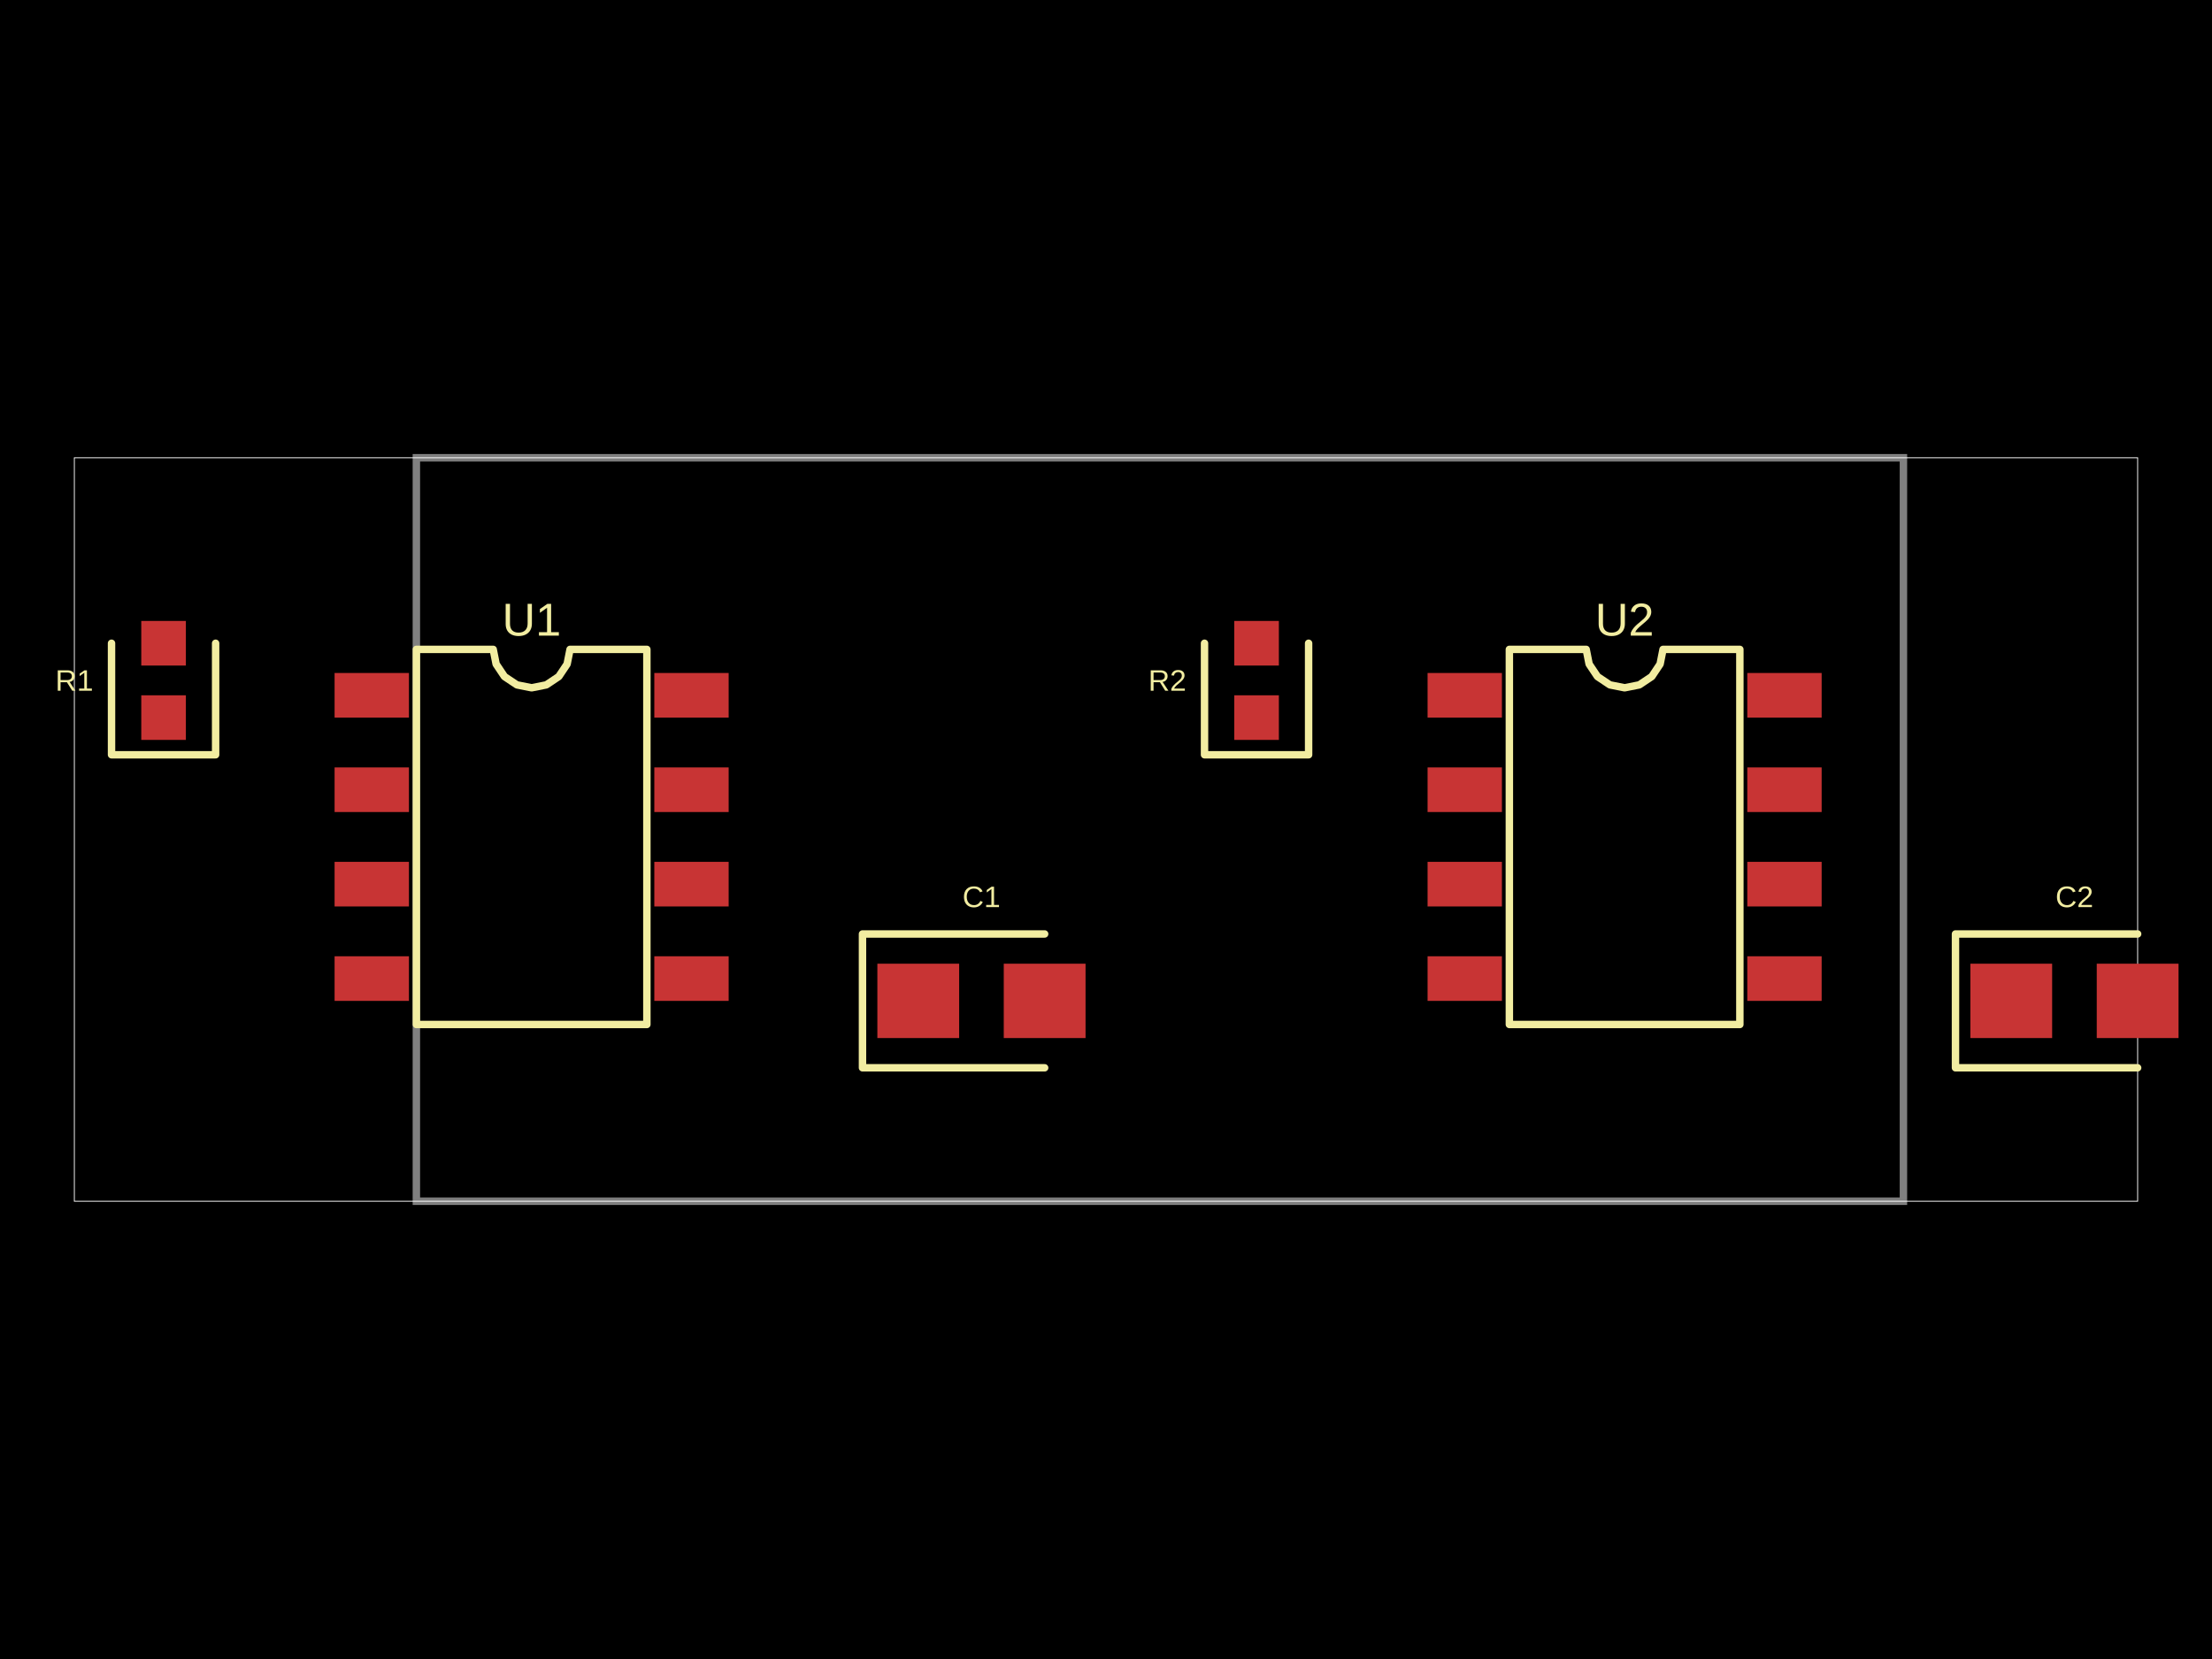
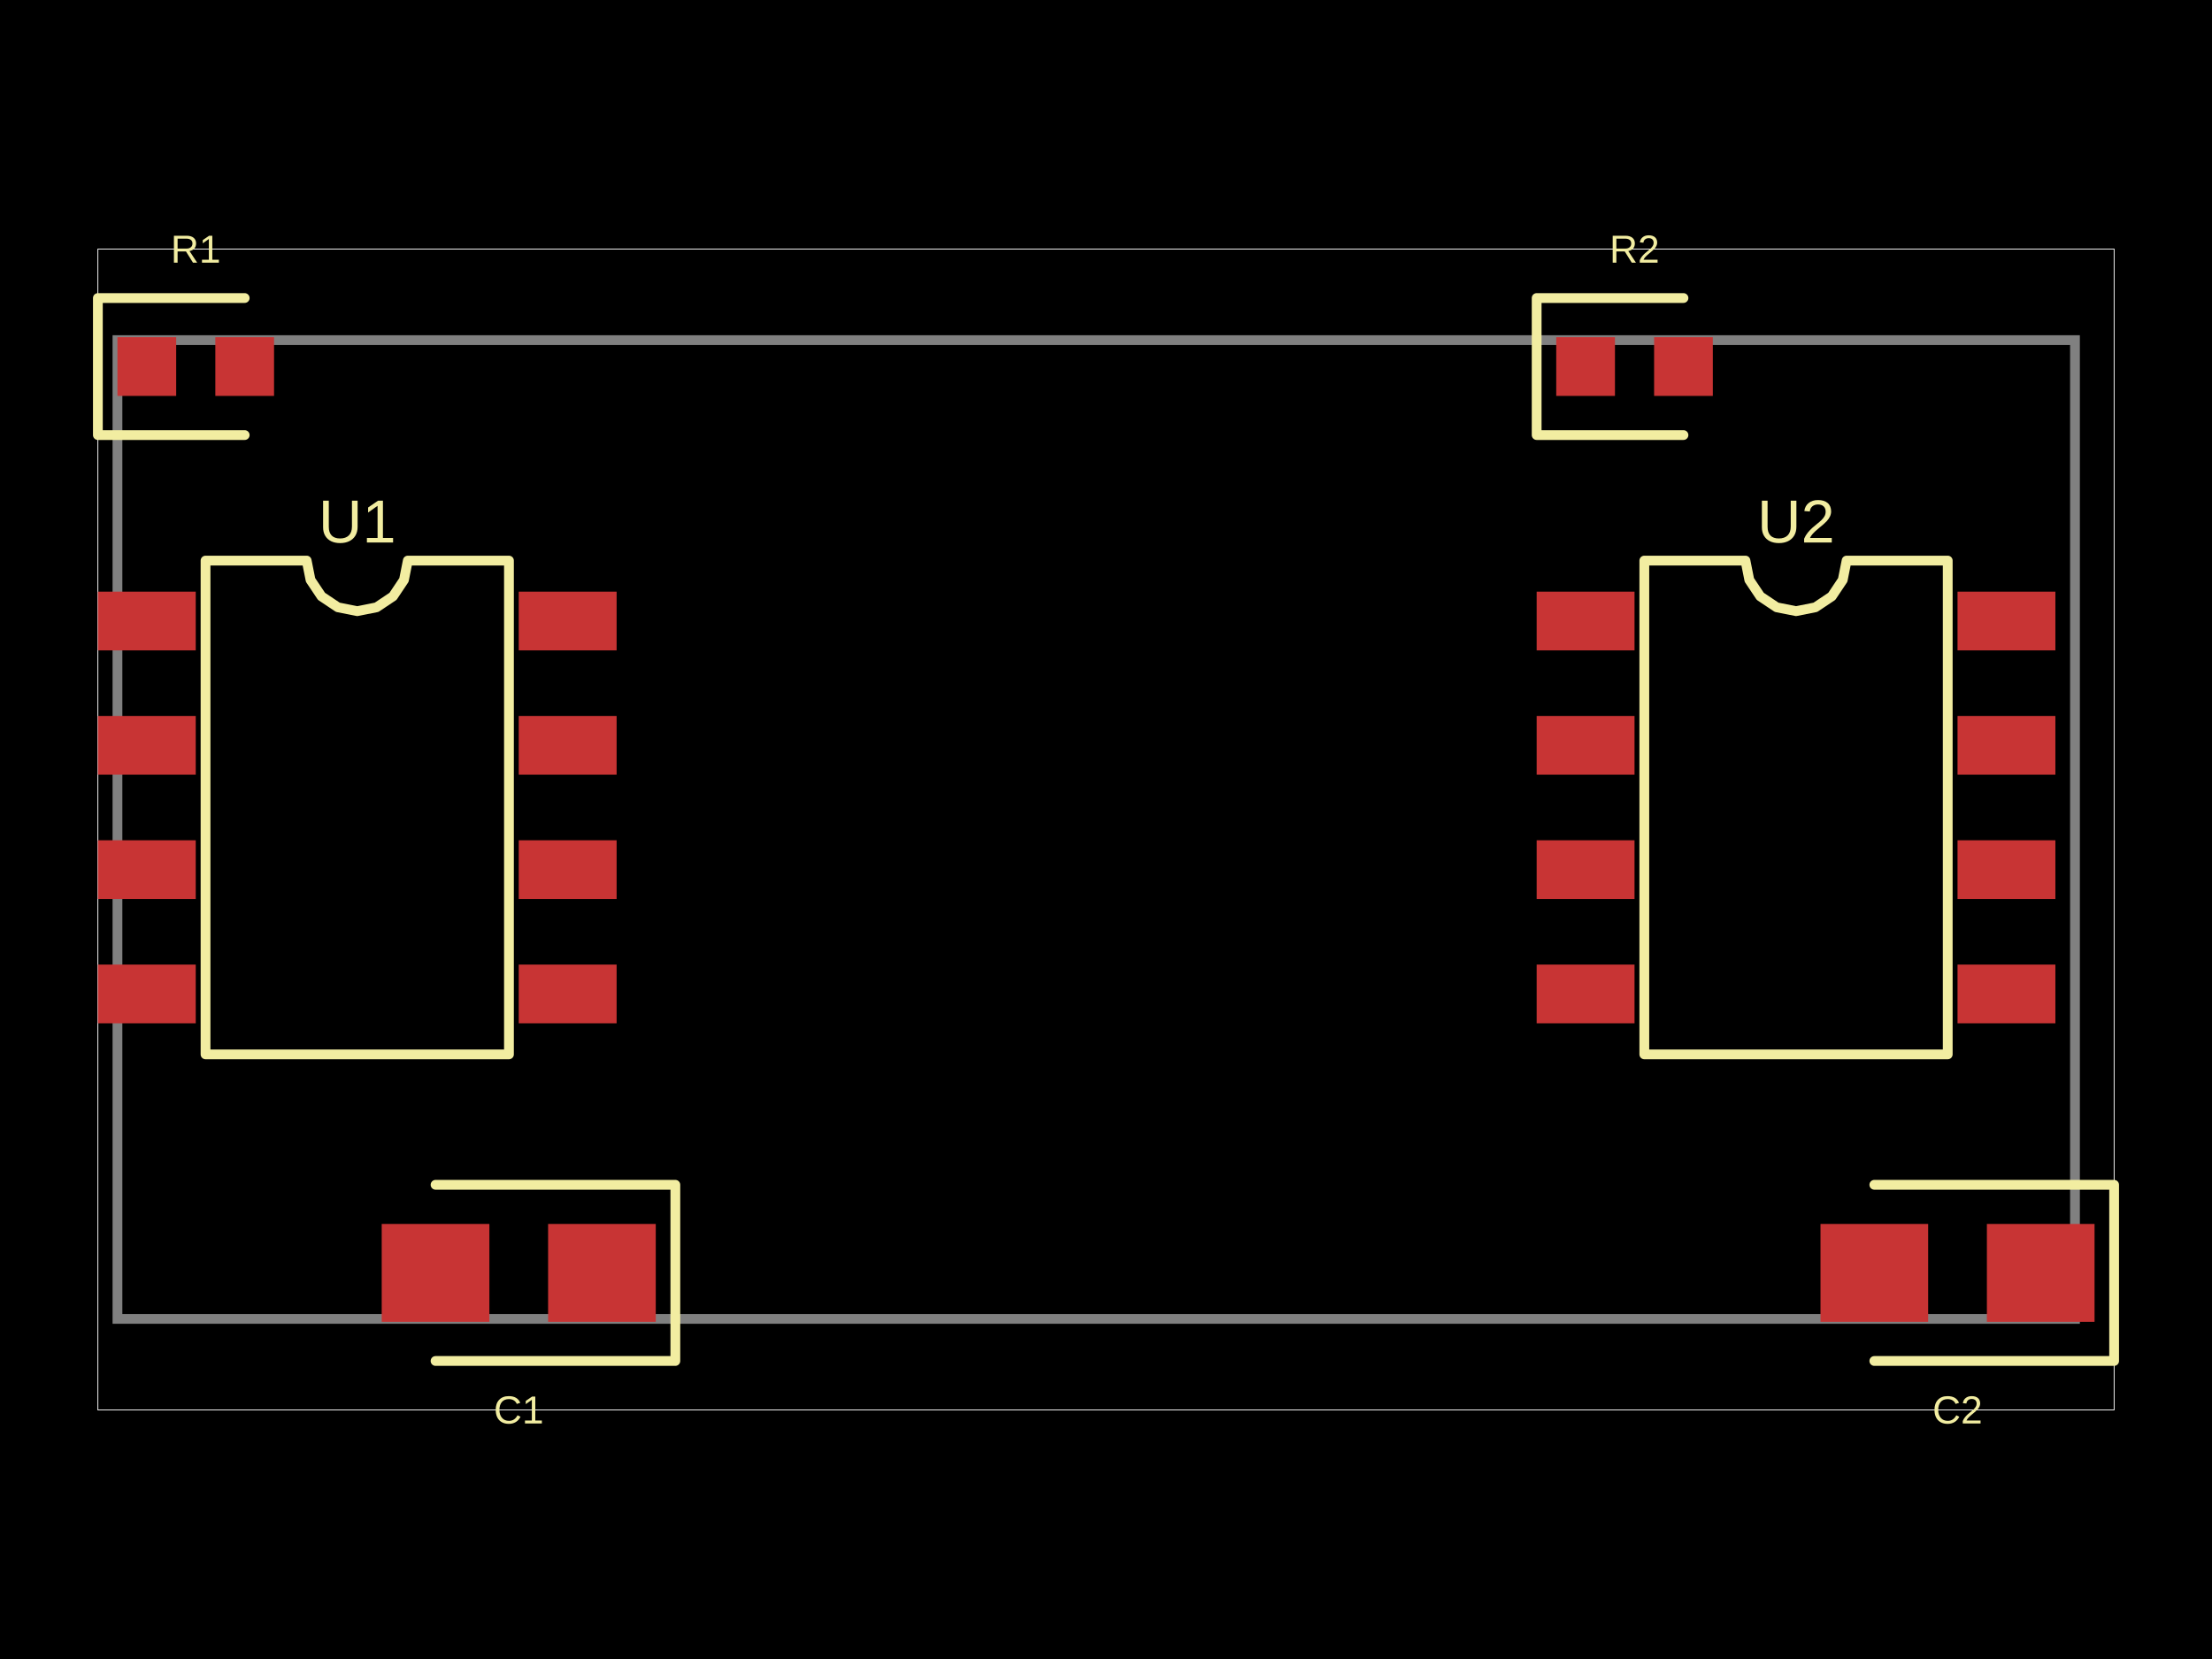
- <svg xmlns="http://www.w3.org/2000/svg" width="800" height="600" data-software-used-string="@tscircuit/core@0.0.607">
+ <svg xmlns="http://www.w3.org/2000/svg" width="800" height="600" data-software-used-string="@tscircuit/core@0.0.619">
  <style />
  <rect class="boundary" x="0" y="0" fill="#000" width="800" height="600" />
-   <rect class="pcb-boundary" fill="none" stroke="#fff" stroke-width="0.3" x="26.891" y="165.546" width="746.218" height="268.908" />
-   <path class="pcb-board" d="M 150.588 434.454 L 688.403 434.454 L 688.403 165.546 L 150.588 165.546 Z" fill="none" stroke="rgba(255, 255, 255, 0.5)" stroke-width="2.689" />
-   <rect class="pcb-pad" fill="rgb(200, 52, 52)" x="121.008" y="243.395" width="26.891" height="16.134" data-layer="top" />
-   <rect class="pcb-pad" fill="rgb(200, 52, 52)" x="121.008" y="277.546" width="26.891" height="16.134" data-layer="top" />
-   <rect class="pcb-pad" fill="rgb(200, 52, 52)" x="121.008" y="311.697" width="26.891" height="16.134" data-layer="top" />
-   <rect class="pcb-pad" fill="rgb(200, 52, 52)" x="121.008" y="345.849" width="26.891" height="16.134" data-layer="top" />
-   <rect class="pcb-pad" fill="rgb(200, 52, 52)" x="236.639" y="345.849" width="26.891" height="16.134" data-layer="top" />
-   <rect class="pcb-pad" fill="rgb(200, 52, 52)" x="236.639" y="311.697" width="26.891" height="16.134" data-layer="top" />
-   <rect class="pcb-pad" fill="rgb(200, 52, 52)" x="236.639" y="277.546" width="26.891" height="16.134" data-layer="top" />
-   <rect class="pcb-pad" fill="rgb(200, 52, 52)" x="236.639" y="243.395" width="26.891" height="16.134" data-layer="top" />
-   <rect class="pcb-pad" fill="rgb(200, 52, 52)" x="51.092" y="251.462" width="16.134" height="16.134" data-layer="top" />
-   <rect class="pcb-pad" fill="rgb(200, 52, 52)" x="51.092" y="224.571" width="16.134" height="16.134" data-layer="top" />
-   <rect class="pcb-pad" fill="rgb(200, 52, 52)" x="317.311" y="348.538" width="29.58" height="26.891" data-layer="top" />
-   <rect class="pcb-pad" fill="rgb(200, 52, 52)" x="363.025" y="348.538" width="29.58" height="26.891" data-layer="top" />
-   <rect class="pcb-pad" fill="rgb(200, 52, 52)" x="516.303" y="243.395" width="26.891" height="16.134" data-layer="top" />
-   <rect class="pcb-pad" fill="rgb(200, 52, 52)" x="516.303" y="277.546" width="26.891" height="16.134" data-layer="top" />
-   <rect class="pcb-pad" fill="rgb(200, 52, 52)" x="516.303" y="311.697" width="26.891" height="16.134" data-layer="top" />
-   <rect class="pcb-pad" fill="rgb(200, 52, 52)" x="516.303" y="345.849" width="26.891" height="16.134" data-layer="top" />
-   <rect class="pcb-pad" fill="rgb(200, 52, 52)" x="631.933" y="345.849" width="26.891" height="16.134" data-layer="top" />
-   <rect class="pcb-pad" fill="rgb(200, 52, 52)" x="631.933" y="311.697" width="26.891" height="16.134" data-layer="top" />
-   <rect class="pcb-pad" fill="rgb(200, 52, 52)" x="631.933" y="277.546" width="26.891" height="16.134" data-layer="top" />
-   <rect class="pcb-pad" fill="rgb(200, 52, 52)" x="631.933" y="243.395" width="26.891" height="16.134" data-layer="top" />
-   <rect class="pcb-pad" fill="rgb(200, 52, 52)" x="446.387" y="251.462" width="16.134" height="16.134" data-layer="top" />
-   <rect class="pcb-pad" fill="rgb(200, 52, 52)" x="446.387" y="224.571" width="16.134" height="16.134" data-layer="top" />
-   <rect class="pcb-pad" fill="rgb(200, 52, 52)" x="712.605" y="348.538" width="29.58" height="26.891" data-layer="top" />
-   <rect class="pcb-pad" fill="rgb(200, 52, 52)" x="758.319" y="348.538" width="29.58" height="26.891" data-layer="top" />
-   <path class="pcb-silkscreen pcb-silkscreen-top" d="M 150.588 370.521 L 150.588 234.857 L 178.375 234.857 L 179.433 240.174 L 182.445 244.681 L 186.952 247.693 L 192.269 248.751 L 197.586 247.693 L 202.093 244.681 L 205.105 240.174 L 206.162 234.857 L 233.95 234.857 L 233.95 370.521 L 150.588 370.521 Z" fill="none" stroke="#f2eda1" stroke-width="2.689" stroke-linecap="round" stroke-linejoin="round" data-pcb-component-id="pcb_component_0" data-pcb-silkscreen-path-id="pcb_silkscreen_path_0" />
-   <path class="pcb-silkscreen pcb-silkscreen-top" d="M 40.336 232.639 L 40.336 272.975 L 77.983 272.975 L 77.983 232.639" fill="none" stroke="#f2eda1" stroke-width="2.689" stroke-linecap="round" stroke-linejoin="round" data-pcb-component-id="pcb_component_1" data-pcb-silkscreen-path-id="pcb_silkscreen_path_1" />
-   <path class="pcb-silkscreen pcb-silkscreen-top" d="M 377.815 337.782 L 311.933 337.782 L 311.933 386.185 L 377.815 386.185" fill="none" stroke="#f2eda1" stroke-width="2.689" stroke-linecap="round" stroke-linejoin="round" data-pcb-component-id="pcb_component_2" data-pcb-silkscreen-path-id="pcb_silkscreen_path_2" />
-   <path class="pcb-silkscreen pcb-silkscreen-top" d="M 545.882 370.521 L 545.882 234.857 L 573.669 234.857 L 574.727 240.174 L 577.739 244.681 L 582.246 247.693 L 587.563 248.751 L 592.88 247.693 L 597.387 244.681 L 600.399 240.174 L 601.457 234.857 L 629.244 234.857 L 629.244 370.521 L 545.882 370.521 Z" fill="none" stroke="#f2eda1" stroke-width="2.689" stroke-linecap="round" stroke-linejoin="round" data-pcb-component-id="pcb_component_3" data-pcb-silkscreen-path-id="pcb_silkscreen_path_3" />
-   <path class="pcb-silkscreen pcb-silkscreen-top" d="M 435.63 232.639 L 435.63 272.975 L 473.277 272.975 L 473.277 232.639" fill="none" stroke="#f2eda1" stroke-width="2.689" stroke-linecap="round" stroke-linejoin="round" data-pcb-component-id="pcb_component_4" data-pcb-silkscreen-path-id="pcb_silkscreen_path_4" />
-   <path class="pcb-silkscreen pcb-silkscreen-top" d="M 773.109 337.782 L 707.227 337.782 L 707.227 386.185 L 773.109 386.185" fill="none" stroke="#f2eda1" stroke-width="2.689" stroke-linecap="round" stroke-linejoin="round" data-pcb-component-id="pcb_component_5" data-pcb-silkscreen-path-id="pcb_silkscreen_path_5" />
-   <text x="0" y="0" dx="0" dy="0" fill="#f2eda1" font-family="Arial, sans-serif" font-size="16.683" text-anchor="middle" dominant-baseline="central" transform="matrix(1,0,0,1,192.2689,224.1008)" class="pcb-silkscreen-text pcb-silkscreen-top" data-pcb-silkscreen-text-id="pcb_component_0" stroke="none">U1</text>
-   <text x="0" y="0" dx="0" dy="0" fill="#f2eda1" font-family="Arial, sans-serif" font-size="10.756" text-anchor="middle" dominant-baseline="central" transform="matrix(1,0,0,1,26.89076,246.084)" class="pcb-silkscreen-text pcb-silkscreen-top" data-pcb-silkscreen-text-id="pcb_component_1" stroke="none">R1</text>
-   <text x="0" y="0" dx="0" dy="0" fill="#f2eda1" font-family="Arial, sans-serif" font-size="10.756" text-anchor="middle" dominant-baseline="central" transform="matrix(1,0,0,1,354.958,324.3361)" class="pcb-silkscreen-text pcb-silkscreen-top" data-pcb-silkscreen-text-id="pcb_component_2" stroke="none">C1</text>
-   <text x="0" y="0" dx="0" dy="0" fill="#f2eda1" font-family="Arial, sans-serif" font-size="16.683" text-anchor="middle" dominant-baseline="central" transform="matrix(1,0,0,1,587.563,224.1008)" class="pcb-silkscreen-text pcb-silkscreen-top" data-pcb-silkscreen-text-id="pcb_component_3" stroke="none">U2</text>
-   <text x="0" y="0" dx="0" dy="0" fill="#f2eda1" font-family="Arial, sans-serif" font-size="10.756" text-anchor="middle" dominant-baseline="central" transform="matrix(1,0,0,1,422.1849,246.084)" class="pcb-silkscreen-text pcb-silkscreen-top" data-pcb-silkscreen-text-id="pcb_component_4" stroke="none">R2</text>
-   <text x="0" y="0" dx="0" dy="0" fill="#f2eda1" font-family="Arial, sans-serif" font-size="10.756" text-anchor="middle" dominant-baseline="central" transform="matrix(1,0,0,1,750.2521,324.3361)" class="pcb-silkscreen-text pcb-silkscreen-top" data-pcb-silkscreen-text-id="pcb_component_5" stroke="none">C2</text>
+   <rect class="pcb-boundary" fill="none" stroke="#fff" stroke-width="0.3" x="35.398" y="90.088" width="729.204" height="419.823" />
+   <path class="pcb-board" d="M 42.478 476.991 L 750.442 476.991 L 750.442 123.009 L 42.478 123.009 Z" fill="none" stroke="rgba(255, 255, 255, 0.5)" stroke-width="3.54" />
+   <rect class="pcb-pad" fill="rgb(200, 52, 52)" x="35.398" y="213.982" width="35.398" height="21.239" data-layer="top" />
+   <rect class="pcb-pad" fill="rgb(200, 52, 52)" x="35.398" y="258.938" width="35.398" height="21.239" data-layer="top" />
+   <rect class="pcb-pad" fill="rgb(200, 52, 52)" x="35.398" y="303.894" width="35.398" height="21.239" data-layer="top" />
+   <rect class="pcb-pad" fill="rgb(200, 52, 52)" x="35.398" y="348.85" width="35.398" height="21.239" data-layer="top" />
+   <rect class="pcb-pad" fill="rgb(200, 52, 52)" x="187.611" y="348.85" width="35.398" height="21.239" data-layer="top" />
+   <rect class="pcb-pad" fill="rgb(200, 52, 52)" x="187.611" y="303.894" width="35.398" height="21.239" data-layer="top" />
+   <rect class="pcb-pad" fill="rgb(200, 52, 52)" x="187.611" y="258.938" width="35.398" height="21.239" data-layer="top" />
+   <rect class="pcb-pad" fill="rgb(200, 52, 52)" x="187.611" y="213.982" width="35.398" height="21.239" data-layer="top" />
+   <rect class="pcb-pad" fill="rgb(200, 52, 52)" x="42.478" y="121.947" width="21.239" height="21.239" data-layer="top" />
+   <rect class="pcb-pad" fill="rgb(200, 52, 52)" x="77.876" y="121.947" width="21.239" height="21.239" data-layer="top" />
+   <rect class="pcb-pad" fill="rgb(200, 52, 52)" x="198.23" y="442.655" width="38.938" height="35.398" data-layer="top" />
+   <rect class="pcb-pad" fill="rgb(200, 52, 52)" x="138.053" y="442.655" width="38.938" height="35.398" data-layer="top" />
+   <rect class="pcb-pad" fill="rgb(200, 52, 52)" x="555.752" y="213.982" width="35.398" height="21.239" data-layer="top" />
+   <rect class="pcb-pad" fill="rgb(200, 52, 52)" x="555.752" y="258.938" width="35.398" height="21.239" data-layer="top" />
+   <rect class="pcb-pad" fill="rgb(200, 52, 52)" x="555.752" y="303.894" width="35.398" height="21.239" data-layer="top" />
+   <rect class="pcb-pad" fill="rgb(200, 52, 52)" x="555.752" y="348.85" width="35.398" height="21.239" data-layer="top" />
+   <rect class="pcb-pad" fill="rgb(200, 52, 52)" x="707.965" y="348.85" width="35.398" height="21.239" data-layer="top" />
+   <rect class="pcb-pad" fill="rgb(200, 52, 52)" x="707.965" y="303.894" width="35.398" height="21.239" data-layer="top" />
+   <rect class="pcb-pad" fill="rgb(200, 52, 52)" x="707.965" y="258.938" width="35.398" height="21.239" data-layer="top" />
+   <rect class="pcb-pad" fill="rgb(200, 52, 52)" x="707.965" y="213.982" width="35.398" height="21.239" data-layer="top" />
+   <rect class="pcb-pad" fill="rgb(200, 52, 52)" x="562.832" y="121.947" width="21.239" height="21.239" data-layer="top" />
+   <rect class="pcb-pad" fill="rgb(200, 52, 52)" x="598.23" y="121.947" width="21.239" height="21.239" data-layer="top" />
+   <rect class="pcb-pad" fill="rgb(200, 52, 52)" x="718.584" y="442.655" width="38.938" height="35.398" data-layer="top" />
+   <rect class="pcb-pad" fill="rgb(200, 52, 52)" x="658.407" y="442.655" width="38.938" height="35.398" data-layer="top" />
+   <path class="pcb-silkscreen pcb-silkscreen-top" d="M 74.336 381.327 L 74.336 202.743 L 110.914 202.743 L 112.307 209.742 L 116.271 215.676 L 122.205 219.64 L 129.204 221.032 L 136.202 219.64 L 142.136 215.676 L 146.1 209.742 L 147.493 202.743 L 184.071 202.743 L 184.071 381.327 L 74.336 381.327 Z" fill="none" stroke="#f2eda1" stroke-width="3.54" stroke-linecap="round" stroke-linejoin="round" data-pcb-component-id="pcb_component_0" data-pcb-silkscreen-path-id="pcb_silkscreen_path_0" />
+   <path class="pcb-silkscreen pcb-silkscreen-top" d="M 88.496 107.788 L 35.398 107.788 L 35.398 157.345 L 88.496 157.345" fill="none" stroke="#f2eda1" stroke-width="3.54" stroke-linecap="round" stroke-linejoin="round" data-pcb-component-id="pcb_component_1" data-pcb-silkscreen-path-id="pcb_silkscreen_path_1" />
+   <path class="pcb-silkscreen pcb-silkscreen-top" d="M 157.522 492.212 L 244.248 492.212 L 244.248 428.496 L 157.522 428.496" fill="none" stroke="#f2eda1" stroke-width="3.54" stroke-linecap="round" stroke-linejoin="round" data-pcb-component-id="pcb_component_2" data-pcb-silkscreen-path-id="pcb_silkscreen_path_2" />
+   <path class="pcb-silkscreen pcb-silkscreen-top" d="M 594.69 381.327 L 594.69 202.743 L 631.268 202.743 L 632.661 209.742 L 636.625 215.676 L 642.559 219.64 L 649.558 221.032 L 656.556 219.64 L 662.49 215.676 L 666.454 209.742 L 667.847 202.743 L 704.425 202.743 L 704.425 381.327 L 594.69 381.327 Z" fill="none" stroke="#f2eda1" stroke-width="3.54" stroke-linecap="round" stroke-linejoin="round" data-pcb-component-id="pcb_component_3" data-pcb-silkscreen-path-id="pcb_silkscreen_path_3" />
+   <path class="pcb-silkscreen pcb-silkscreen-top" d="M 608.85 107.788 L 555.752 107.788 L 555.752 157.345 L 608.85 157.345" fill="none" stroke="#f2eda1" stroke-width="3.54" stroke-linecap="round" stroke-linejoin="round" data-pcb-component-id="pcb_component_4" data-pcb-silkscreen-path-id="pcb_silkscreen_path_4" />
+   <path class="pcb-silkscreen pcb-silkscreen-top" d="M 677.876 492.212 L 764.602 492.212 L 764.602 428.496 L 677.876 428.496" fill="none" stroke="#f2eda1" stroke-width="3.54" stroke-linecap="round" stroke-linejoin="round" data-pcb-component-id="pcb_component_5" data-pcb-silkscreen-path-id="pcb_silkscreen_path_5" />
+   <text x="0" y="0" dx="0" dy="0" fill="#f2eda1" font-family="Arial, sans-serif" font-size="21.962" text-anchor="middle" dominant-baseline="central" transform="matrix(1,0,0,1,129.2035,188.5841)" class="pcb-silkscreen-text pcb-silkscreen-top" data-pcb-silkscreen-text-id="pcb_component_0" stroke="none">U1</text>
+   <text x="0" y="0" dx="0" dy="0" fill="#f2eda1" font-family="Arial, sans-serif" font-size="14.159" text-anchor="middle" dominant-baseline="central" transform="matrix(1,0,0,1,70.79646,90.0885)" class="pcb-silkscreen-text pcb-silkscreen-top" data-pcb-silkscreen-text-id="pcb_component_1" stroke="none">R1</text>
+   <text x="0" y="0" dx="0" dy="0" fill="#f2eda1" font-family="Arial, sans-serif" font-size="14.159" text-anchor="middle" dominant-baseline="central" transform="matrix(1,0,0,1,187.6106,509.9115)" class="pcb-silkscreen-text pcb-silkscreen-top" data-pcb-silkscreen-text-id="pcb_component_2" stroke="none">C1</text>
+   <text x="0" y="0" dx="0" dy="0" fill="#f2eda1" font-family="Arial, sans-serif" font-size="21.962" text-anchor="middle" dominant-baseline="central" transform="matrix(1,0,0,1,649.5575,188.5841)" class="pcb-silkscreen-text pcb-silkscreen-top" data-pcb-silkscreen-text-id="pcb_component_3" stroke="none">U2</text>
+   <text x="0" y="0" dx="0" dy="0" fill="#f2eda1" font-family="Arial, sans-serif" font-size="14.159" text-anchor="middle" dominant-baseline="central" transform="matrix(1,0,0,1,591.1504,90.0885)" class="pcb-silkscreen-text pcb-silkscreen-top" data-pcb-silkscreen-text-id="pcb_component_4" stroke="none">R2</text>
+   <text x="0" y="0" dx="0" dy="0" fill="#f2eda1" font-family="Arial, sans-serif" font-size="14.159" text-anchor="middle" dominant-baseline="central" transform="matrix(1,0,0,1,707.9646,509.9115)" class="pcb-silkscreen-text pcb-silkscreen-top" data-pcb-silkscreen-text-id="pcb_component_5" stroke="none">C2</text>
</svg>
